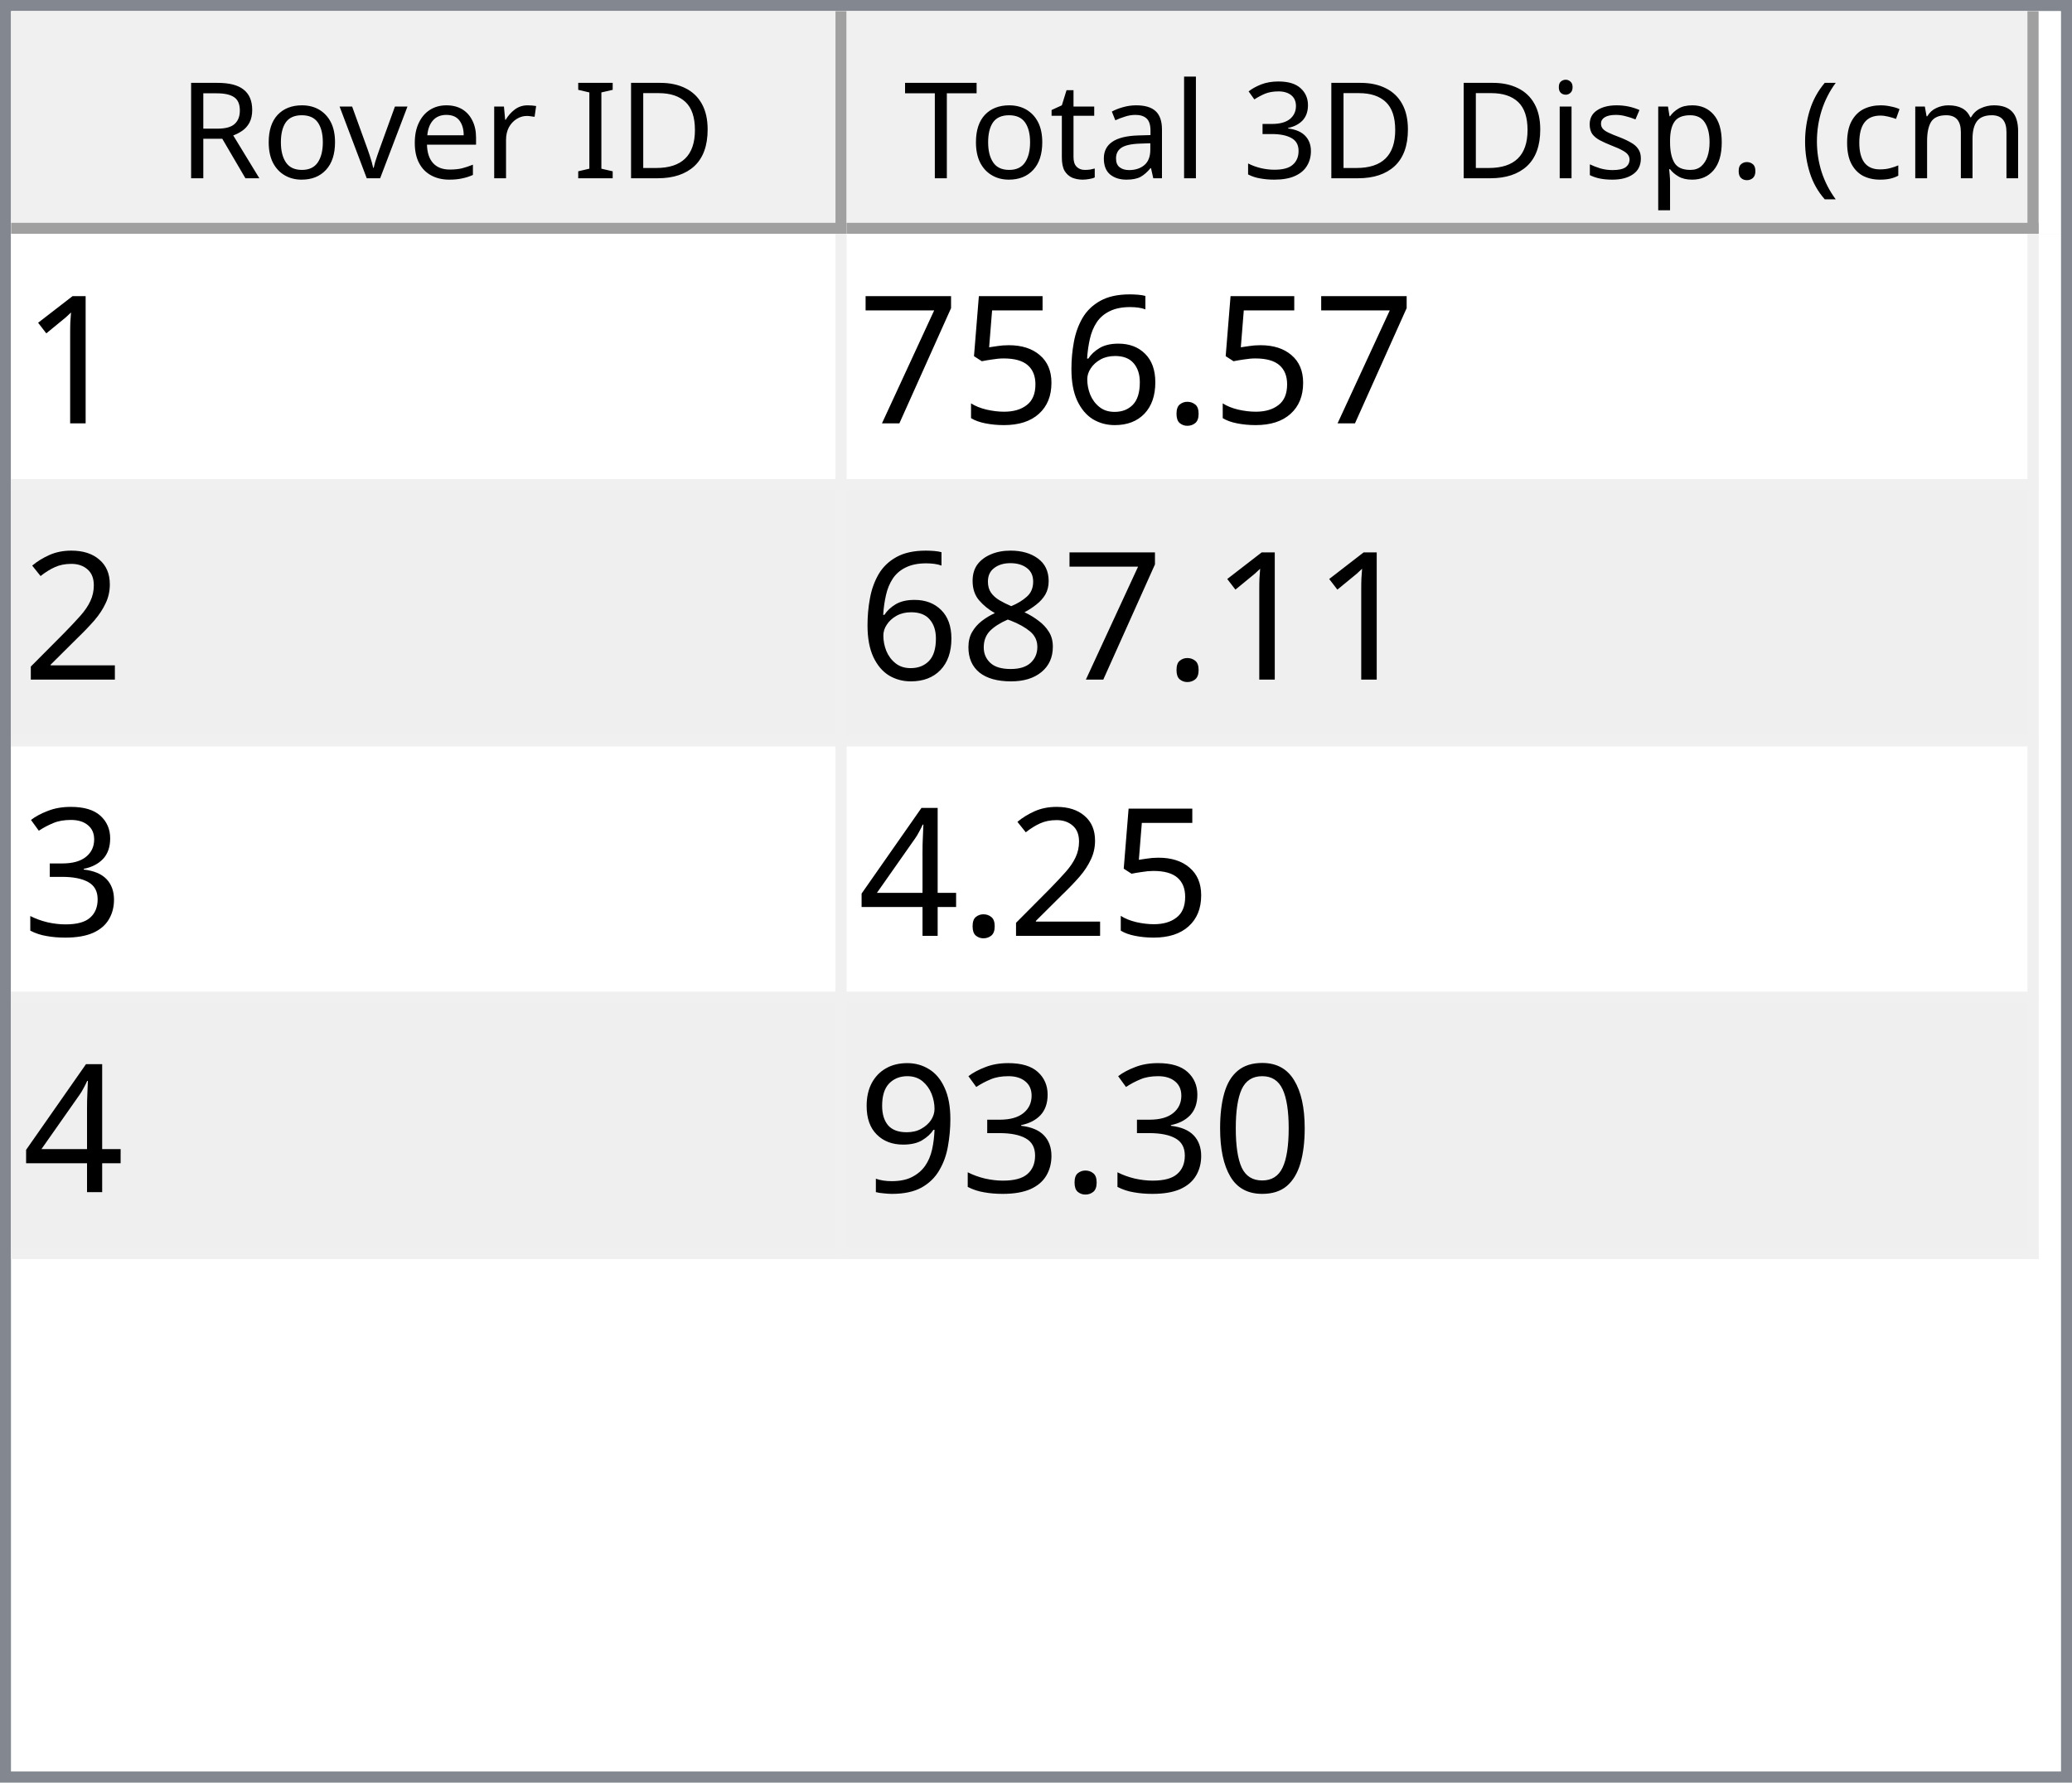
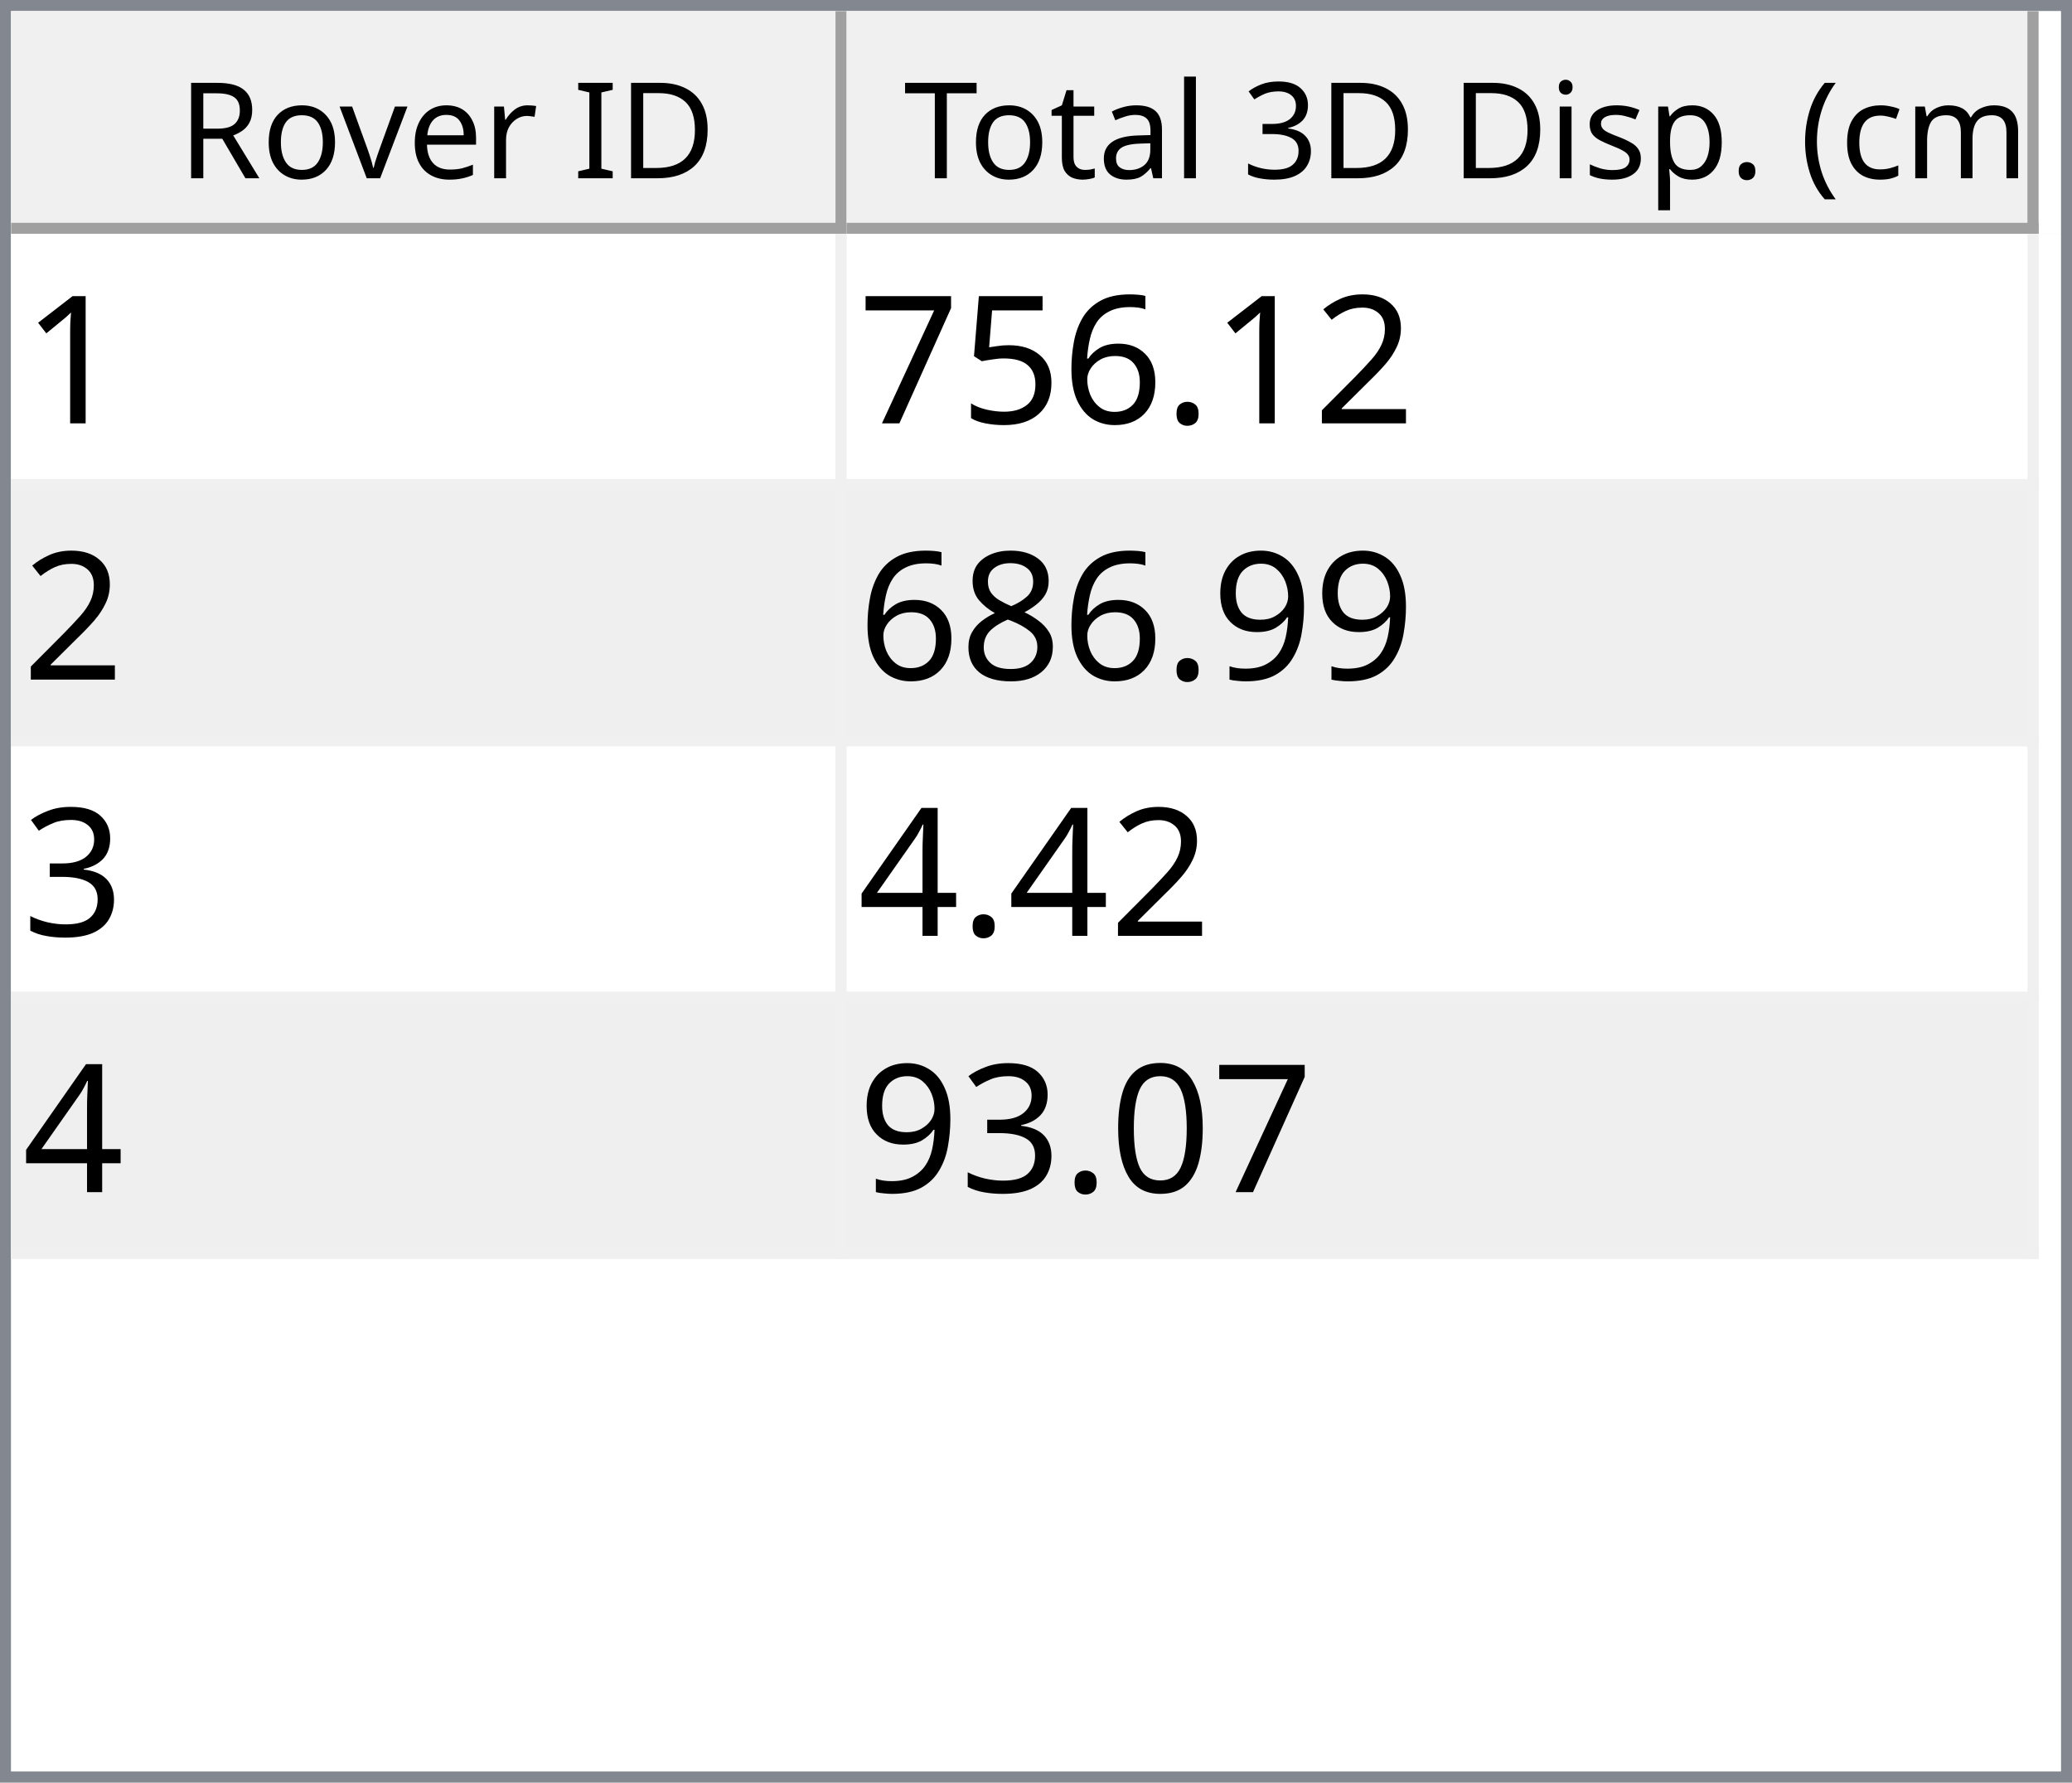
<svg xmlns="http://www.w3.org/2000/svg" style="fill-opacity:1; color-rendering:auto; color-interpolation:auto; text-rendering:auto; stroke:black; stroke-linecap:square; stroke-miterlimit:10; shape-rendering:auto; stroke-opacity:1; fill:black; stroke-dasharray:none; font-weight:normal; stroke-width:1; font-family:'Dialog'; font-style:normal; stroke-linejoin:miter; font-size:12px; stroke-dashoffset:0; image-rendering:auto;" width="186" height="160">
  <defs id="genericDefs" />
  <g>
    <defs id="defs1">
      <clipPath clipPathUnits="userSpaceOnUse" id="clipPath1">
        <path d="M0 0 L186 0 L186 160 L0 160 L0 0 Z" />
      </clipPath>
      <clipPath clipPathUnits="userSpaceOnUse" id="clipPath2">
        <path d="M0 0 L0 160 L186 160 L186 0 Z" />
      </clipPath>
      <clipPath clipPathUnits="userSpaceOnUse" id="clipPath3">
        <path d="M0 0 L0 20 L184 20 L184 0 Z" />
      </clipPath>
      <clipPath clipPathUnits="userSpaceOnUse" id="clipPath4">
        <path d="M0 0 L0 20 L75 20 L75 0 Z" />
      </clipPath>
      <clipPath clipPathUnits="userSpaceOnUse" id="clipPath5">
        <path d="M1 1 L1 19 L74 19 L74 1 Z" />
      </clipPath>
      <clipPath clipPathUnits="userSpaceOnUse" id="clipPath6">
        <path d="M0 0 L0 18 L73 18 L73 0 Z" />
      </clipPath>
      <clipPath clipPathUnits="userSpaceOnUse" id="clipPath7">
        <path d="M-0.5 -0.5 L-0.5 19.5 L74.5 19.5 L74.5 -0.5 Z" />
      </clipPath>
      <clipPath clipPathUnits="userSpaceOnUse" id="clipPath8">
        <path d="M0 0 L0 20 L107 20 L107 0 Z" />
      </clipPath>
      <clipPath clipPathUnits="userSpaceOnUse" id="clipPath9">
        <path d="M1 1 L1 19 L106 19 L106 1 Z" />
      </clipPath>
      <clipPath clipPathUnits="userSpaceOnUse" id="clipPath10">
        <path d="M0 0 L0 18 L105 18 L105 0 Z" />
      </clipPath>
      <clipPath clipPathUnits="userSpaceOnUse" id="clipPath11">
        <path d="M-0.5 -0.5 L-0.5 19.5 L106.5 19.5 L106.5 -0.5 Z" />
      </clipPath>
      <clipPath clipPathUnits="userSpaceOnUse" id="clipPath12">
        <path d="M0 0 L0 138 L184 138 L184 0 Z" />
      </clipPath>
      <clipPath clipPathUnits="userSpaceOnUse" id="clipPath13">
        <path d="M0 0 L0 92 L182 92 L182 0 Z" />
      </clipPath>
      <clipPath clipPathUnits="userSpaceOnUse" id="clipPath14">
        <path d="M-0.5 -0.5 L-0.5 91.5 L181.5 91.5 L181.5 -0.5 Z" />
      </clipPath>
      <clipPath clipPathUnits="userSpaceOnUse" id="clipPath15">
        <path d="M0 0 L0 22 L74 22 L74 0 Z" />
      </clipPath>
      <clipPath clipPathUnits="userSpaceOnUse" id="clipPath16">
        <path d="M0 0 L0 22 L106 22 L106 0 Z" />
      </clipPath>
      <font horiz-adv-x="64.551" id="font1">
        <font-face ascent="107.91" descent="25.098" units-per-em="100" style="font-style:normal; font-family:Segoe UI; font-weight:normal;" />
        <missing-glyph horiz-adv-x="64.551" d="M8.109 0 L8.109 68.266 L56.453 68.266 L56.453 0 L8.109 0 ZM15.328 7.234 L49.219 7.234 L49.219 61.031 L15.328 61.031 L15.328 7.234 Z" />
        <glyph unicode="D" horiz-adv-x="70.117" d="M9.188 0 L9.188 70.016 L28.516 70.016 Q65.531 70.016 65.531 35.891 Q65.531 19.672 55.25 9.836 Q44.969 0 27.734 0 L9.188 0 ZM17.391 62.594 L17.391 7.422 L27.828 7.422 Q41.609 7.422 49.273 14.797 Q56.938 22.172 56.938 35.688 Q56.938 62.594 28.328 62.594 L17.391 62.594 Z" />
        <glyph unicode="I" horiz-adv-x="26.611" d="M17.391 0 L9.188 0 L9.188 70.016 L17.391 70.016 L17.391 0 Z" />
        <glyph unicode=" " horiz-adv-x="27.393" d="" />
        <glyph unicode="r" horiz-adv-x="34.766" d="M34.188 41.891 Q32.078 43.5 28.125 43.5 Q23 43.5 19.555 38.672 Q16.109 33.844 16.109 25.484 L16.109 0 L8.109 0 L8.109 50 L16.109 50 L16.109 39.703 L16.312 39.703 Q18.016 44.969 21.531 47.922 Q25.047 50.875 29.391 50.875 Q32.516 50.875 34.188 50.203 L34.188 41.891 Z" />
        <glyph unicode="e" horiz-adv-x="52.295" d="M48.297 23 L12.984 23 Q13.188 14.656 17.484 10.109 Q21.781 5.562 29.297 5.562 Q37.75 5.562 44.828 11.141 L44.828 3.609 Q38.234 -1.172 27.391 -1.172 Q16.797 -1.172 10.742 5.641 Q4.688 12.453 4.688 24.812 Q4.688 36.469 11.305 43.82 Q17.922 51.172 27.734 51.172 Q37.547 51.172 42.922 44.828 Q48.297 38.484 48.297 27.203 L48.297 23 ZM40.094 29.781 Q40.047 36.719 36.75 40.578 Q33.453 44.438 27.594 44.438 Q21.922 44.438 17.969 40.383 Q14.016 36.328 13.094 29.781 L40.094 29.781 Z" />
        <glyph unicode="v" horiz-adv-x="47.9" d="M47.406 50 L27.484 0 L19.625 0 L0.688 50 L9.469 50 L22.172 13.672 Q23.578 9.672 23.922 6.688 L24.125 6.688 Q24.609 10.453 25.688 13.484 L38.969 50 L47.406 50 Z" />
        <glyph unicode="o" horiz-adv-x="58.594" d="M29 -1.172 Q17.922 -1.172 11.305 5.836 Q4.688 12.844 4.688 24.422 Q4.688 37.016 11.57 44.094 Q18.453 51.172 30.172 51.172 Q41.359 51.172 47.633 44.289 Q53.906 37.406 53.906 25.203 Q53.906 13.234 47.141 6.031 Q40.375 -1.172 29 -1.172 ZM29.594 44.438 Q21.875 44.438 17.383 39.188 Q12.891 33.938 12.891 24.703 Q12.891 15.828 17.43 10.695 Q21.969 5.562 29.594 5.562 Q37.359 5.562 41.531 10.594 Q45.703 15.625 45.703 24.906 Q45.703 34.281 41.531 39.359 Q37.359 44.438 29.594 44.438 Z" />
        <glyph unicode="R" horiz-adv-x="59.814" d="M59.375 0 L49.609 0 L37.891 19.625 Q36.281 22.359 34.766 24.289 Q33.25 26.219 31.664 27.438 Q30.078 28.656 28.25 29.219 Q26.422 29.781 24.125 29.781 L17.391 29.781 L17.391 0 L9.188 0 L9.188 70.016 L30.078 70.016 Q34.672 70.016 38.555 68.867 Q42.438 67.719 45.289 65.375 Q48.141 63.031 49.758 59.547 Q51.375 56.062 51.375 51.375 Q51.375 47.703 50.273 44.656 Q49.172 41.609 47.148 39.211 Q45.125 36.812 42.266 35.133 Q39.406 33.453 35.844 32.516 L35.844 32.328 Q37.594 31.547 38.891 30.547 Q40.188 29.547 41.359 28.18 Q42.531 26.812 43.68 25.078 Q44.828 23.344 46.234 21.047 L59.375 0 ZM17.391 62.594 L17.391 37.203 L28.516 37.203 Q31.594 37.203 34.203 38.133 Q36.812 39.062 38.719 40.797 Q40.625 42.531 41.703 45.047 Q42.781 47.562 42.781 50.688 Q42.781 56.297 39.141 59.445 Q35.5 62.594 28.609 62.594 L17.391 62.594 Z" />
        <glyph unicode=")" horiz-adv-x="30.176" d="M8.297 -15.922 L1.172 -15.922 Q16.406 2.344 16.406 26.812 Q16.406 51.469 1.078 70.016 L8.297 70.016 Q23.531 52.156 23.531 26.703 Q23.531 1.375 8.297 -15.922 Z" />
        <glyph unicode="m" horiz-adv-x="86.133" d="M79.109 0 L71.094 0 L71.094 28.719 Q71.094 37.016 68.531 40.727 Q65.969 44.438 59.906 44.438 Q54.781 44.438 51.195 39.75 Q47.609 35.062 47.609 28.516 L47.609 0 L39.594 0 L39.594 29.688 Q39.594 44.438 28.219 44.438 Q22.953 44.438 19.531 40.016 Q16.109 35.594 16.109 28.516 L16.109 0 L8.109 0 L8.109 50 L16.109 50 L16.109 42.094 L16.312 42.094 Q21.625 51.172 31.844 51.172 Q36.969 51.172 40.773 48.312 Q44.578 45.453 46 40.828 Q51.562 51.172 62.594 51.172 Q79.109 51.172 79.109 30.812 L79.109 0 Z" />
        <glyph unicode="c" horiz-adv-x="46.191" d="M42.188 2.297 Q36.422 -1.172 28.516 -1.172 Q17.828 -1.172 11.258 5.789 Q4.688 12.75 4.688 23.828 Q4.688 36.188 11.766 43.68 Q18.844 51.172 30.672 51.172 Q37.25 51.172 42.281 48.734 L42.281 40.531 Q36.719 44.438 30.375 44.438 Q22.703 44.438 17.797 38.945 Q12.891 33.453 12.891 24.516 Q12.891 15.719 17.508 10.641 Q22.125 5.562 29.891 5.562 Q36.422 5.562 42.188 9.906 L42.188 2.297 Z" />
        <glyph unicode="(" horiz-adv-x="30.176" d="M29.109 -15.922 L21.969 -15.922 Q6.844 1.375 6.844 26.703 Q6.844 52.156 21.969 70.016 L29.203 70.016 Q13.875 51.469 13.875 26.812 Q13.875 2.344 29.109 -15.922 Z" />
        <glyph unicode="." horiz-adv-x="21.68" d="M10.891 -1.078 Q8.641 -1.078 7.055 0.539 Q5.469 2.156 5.469 4.391 Q5.469 6.641 7.055 8.273 Q8.641 9.906 10.891 9.906 Q13.188 9.906 14.797 8.273 Q16.406 6.641 16.406 4.391 Q16.406 2.156 14.797 0.539 Q13.188 -1.078 10.891 -1.078 Z" />
        <glyph unicode="p" horiz-adv-x="58.789" d="M16.312 7.234 L16.109 7.234 L16.109 -23 L8.109 -23 L8.109 50 L16.109 50 L16.109 41.219 L16.312 41.219 Q22.219 51.172 33.594 51.172 Q43.266 51.172 48.688 44.461 Q54.109 37.75 54.109 26.469 Q54.109 13.922 48 6.375 Q41.891 -1.172 31.297 -1.172 Q21.578 -1.172 16.312 7.234 ZM16.109 27.391 L16.109 20.406 Q16.109 14.203 20.141 9.883 Q24.172 5.562 30.375 5.562 Q37.641 5.562 41.773 11.133 Q45.906 16.703 45.906 26.609 Q45.906 34.969 42.047 39.703 Q38.188 44.438 31.594 44.438 Q24.609 44.438 20.359 39.578 Q16.109 34.719 16.109 27.391 Z" />
        <glyph unicode="s" horiz-adv-x="42.432" d="M5.078 1.812 L5.078 10.406 Q11.625 5.562 19.484 5.562 Q30.031 5.562 30.031 12.594 Q30.031 14.594 29.125 15.992 Q28.219 17.391 26.68 18.461 Q25.141 19.531 23.07 20.383 Q21 21.234 18.609 22.172 Q15.281 23.484 12.766 24.828 Q10.25 26.172 8.57 27.859 Q6.891 29.547 6.031 31.695 Q5.172 33.844 5.172 36.719 Q5.172 40.234 6.789 42.945 Q8.406 45.656 11.086 47.484 Q13.766 49.312 17.211 50.242 Q20.656 51.172 24.312 51.172 Q30.812 51.172 35.938 48.922 L35.938 40.828 Q30.422 44.438 23.25 44.438 Q21 44.438 19.195 43.922 Q17.391 43.406 16.094 42.477 Q14.797 41.547 14.086 40.258 Q13.375 38.969 13.375 37.406 Q13.375 35.453 14.086 34.133 Q14.797 32.812 16.164 31.789 Q17.531 30.766 19.484 29.938 Q21.438 29.109 23.922 28.125 Q27.25 26.859 29.883 25.516 Q32.516 24.172 34.375 22.484 Q36.234 20.797 37.234 18.602 Q38.234 16.406 38.234 13.375 Q38.234 9.672 36.602 6.938 Q34.969 4.203 32.234 2.398 Q29.5 0.594 25.93 -0.289 Q22.359 -1.172 18.453 -1.172 Q10.75 -1.172 5.078 1.812 Z" />
        <glyph unicode="i" horiz-adv-x="24.219" d="M12.203 62.703 Q10.062 62.703 8.547 64.164 Q7.031 65.625 7.031 67.875 Q7.031 70.125 8.547 71.609 Q10.062 73.094 12.203 73.094 Q14.406 73.094 15.945 71.609 Q17.484 70.125 17.484 67.875 Q17.484 65.719 15.945 64.211 Q14.406 62.703 12.203 62.703 ZM16.109 0 L8.109 0 L8.109 50 L16.109 50 L16.109 0 Z" />
        <glyph unicode="3" horiz-adv-x="53.906" d="M46.531 19.828 Q46.531 15.094 44.75 11.211 Q42.969 7.328 39.719 4.57 Q36.469 1.812 31.93 0.297 Q27.391 -1.219 21.922 -1.219 Q11.922 -1.219 6 2.594 L6 11.188 Q13.094 5.609 22.219 5.609 Q25.875 5.609 28.828 6.539 Q31.781 7.469 33.906 9.227 Q36.031 10.984 37.18 13.477 Q38.328 15.969 38.328 19.094 Q38.328 32.812 18.797 32.812 L12.984 32.812 L12.984 39.594 L18.5 39.594 Q35.797 39.594 35.797 52.484 Q35.797 64.406 22.609 64.406 Q15.188 64.406 8.688 59.422 L8.688 67.188 Q15.375 71.188 24.609 71.188 Q29 71.188 32.57 69.969 Q36.141 68.75 38.68 66.555 Q41.219 64.359 42.609 61.281 Q44 58.203 44 54.5 Q44 40.672 30.031 36.719 L30.031 36.531 Q33.594 36.141 36.625 34.797 Q39.656 33.453 41.852 31.305 Q44.047 29.156 45.289 26.25 Q46.531 23.344 46.531 19.828 Z" />
        <glyph unicode="l" horiz-adv-x="24.219" d="M16.109 0 L8.109 0 L8.109 74.031 L16.109 74.031 L16.109 0 Z" />
        <glyph unicode="a" horiz-adv-x="50.879" d="M43.891 0 L35.891 0 L35.891 7.812 L35.688 7.812 Q30.469 -1.172 20.312 -1.172 Q12.844 -1.172 8.617 2.781 Q4.391 6.734 4.391 13.281 Q4.391 27.297 20.906 29.594 L35.891 31.688 Q35.891 44.438 25.594 44.438 Q16.547 44.438 9.281 38.281 L9.281 46.484 Q16.656 51.172 26.266 51.172 Q43.891 51.172 43.891 32.516 L43.891 0 ZM35.891 25.297 L23.828 23.641 Q18.266 22.859 15.43 20.875 Q12.594 18.891 12.594 13.875 Q12.594 10.203 15.211 7.883 Q17.828 5.562 22.172 5.562 Q28.125 5.562 32.008 9.742 Q35.891 13.922 35.891 20.312 L35.891 25.297 Z" />
        <glyph unicode="t" horiz-adv-x="33.887" d="M31.297 0.484 Q28.469 -1.078 23.828 -1.078 Q10.688 -1.078 10.688 13.578 L10.688 43.172 L2.094 43.172 L2.094 50 L10.688 50 L10.688 62.203 L18.703 64.797 L18.703 50 L31.297 50 L31.297 43.172 L18.703 43.172 L18.703 14.984 Q18.703 9.969 20.414 7.82 Q22.125 5.672 26.078 5.672 Q29.109 5.672 31.297 7.328 L31.297 0.484 Z" />
        <glyph unicode="T" horiz-adv-x="52.393" d="M50.594 62.594 L30.375 62.594 L30.375 0 L22.172 0 L22.172 62.594 L2 62.594 L2 70.016 L50.594 70.016 L50.594 62.594 Z" />
      </font>
      <font horiz-adv-x="75.0" id="font2">
        <font-face ascent="100.537" descent="21.973" units-per-em="100" style="font-style:normal; font-family:sans-serif; font-weight:normal;" />
        <missing-glyph horiz-adv-x="75.0" d="M12.5 0 L12.5 62.5 L62.5 62.5 L62.5 0 L12.5 0 ZM14.062 1.562 L60.938 1.562 L60.938 60.938 L14.062 60.938 L14.062 1.562 Z" />
        <glyph unicode="1" horiz-adv-x="55.615" d="M37.25 0 L28.469 0 L28.469 56 Q25.297 52.984 20.141 49.953 Q14.984 46.922 10.891 45.406 L10.891 53.906 Q18.266 57.375 23.781 62.305 Q29.297 67.234 31.594 71.875 L37.25 71.875 L37.25 0 Z" />
+         <glyph unicode="2" horiz-adv-x="55.615" d="M50.344 8.453 L50.344 0 L3.031 0 Q2.938 3.172 4.047 6.109 Q5.859 10.938 9.836 15.625 Q13.812 20.312 21.344 26.469 Q33.016 36.031 37.117 41.625 Q41.219 47.219 41.219 52.203 Q41.219 57.422 37.477 61.008 Q33.734 64.594 27.734 64.594 Q21.391 64.594 17.578 60.789 Q13.766 56.984 13.719 50.25 L4.688 51.172 Q5.609 61.281 11.664 66.578 Q17.719 71.875 27.938 71.875 Q38.234 71.875 44.242 66.164 Q50.25 60.453 50.25 52 Q50.25 47.703 48.492 43.555 Q46.734 39.406 42.656 34.812 Q38.578 30.219 29.109 22.219 Q21.188 15.578 18.945 13.211 Q16.703 10.844 15.234 8.453 L50.344 8.453 Z" />
        <glyph unicode="." horiz-adv-x="27.783" d="M9.078 0 L9.078 10.016 L19.094 10.016 L19.094 0 L9.078 0 Z" />
        <glyph unicode="6" horiz-adv-x="55.615" d="M49.75 54.047 L41.016 53.375 Q39.844 58.547 37.703 60.891 Q34.125 64.656 28.906 64.656 Q24.703 64.656 21.531 62.312 Q17.391 59.281 14.992 53.469 Q12.594 47.656 12.5 36.922 Q15.672 41.75 20.266 44.094 Q24.859 46.438 29.891 46.438 Q38.672 46.438 44.852 39.969 Q51.031 33.5 51.031 23.25 Q51.031 16.5 48.125 10.719 Q45.219 4.938 40.141 1.859 Q35.062 -1.219 28.609 -1.219 Q17.625 -1.219 10.695 6.859 Q3.766 14.938 3.766 33.5 Q3.766 54.25 11.422 63.672 Q18.109 71.875 29.438 71.875 Q37.891 71.875 43.289 67.141 Q48.688 62.406 49.75 54.047 ZM13.875 23.188 Q13.875 18.656 15.797 14.508 Q17.719 10.359 21.188 8.18 Q24.656 6 28.469 6 Q34.031 6 38.039 10.492 Q42.047 14.984 42.047 22.703 Q42.047 30.125 38.086 34.398 Q34.125 38.672 28.125 38.672 Q22.172 38.672 18.023 34.398 Q13.875 30.125 13.875 23.188 Z" />
        <glyph unicode="5" horiz-adv-x="55.615" d="M4.156 18.75 L13.375 19.531 Q14.406 12.797 18.141 9.398 Q21.875 6 27.156 6 Q33.5 6 37.891 10.789 Q42.281 15.578 42.281 23.484 Q42.281 31 38.062 35.352 Q33.844 39.703 27 39.703 Q22.75 39.703 19.336 37.773 Q15.922 35.844 13.969 32.766 L5.719 33.844 L12.641 70.609 L48.25 70.609 L48.25 62.203 L19.672 62.203 L15.828 42.969 Q22.266 47.469 29.344 47.469 Q38.719 47.469 45.164 40.969 Q51.609 34.469 51.609 24.266 Q51.609 14.547 45.953 7.469 Q39.062 -1.219 27.156 -1.219 Q17.391 -1.219 11.211 4.25 Q5.031 9.719 4.156 18.75 Z" />
        <glyph unicode="7" horiz-adv-x="55.615" d="M4.734 62.203 L4.734 70.656 L51.078 70.656 L51.078 63.812 Q44.234 56.547 37.523 44.484 Q30.812 32.422 27.156 19.672 Q24.516 10.688 23.781 0 L14.75 0 Q14.891 8.453 18.062 20.414 Q21.234 32.375 27.172 43.484 Q33.109 54.594 39.797 62.203 L4.734 62.203 Z" />
-         <glyph unicode="2" horiz-adv-x="55.615" d="M50.344 8.453 L50.344 0 L3.031 0 Q2.938 3.172 4.047 6.109 Q5.859 10.938 9.836 15.625 Q13.812 20.312 21.344 26.469 Q33.016 36.031 37.117 41.625 Q41.219 47.219 41.219 52.203 Q41.219 57.422 37.477 61.008 Q33.734 64.594 27.734 64.594 Q21.391 64.594 17.578 60.789 Q13.766 56.984 13.719 50.25 L4.688 51.172 Q5.609 61.281 11.664 66.578 Q17.719 71.875 27.938 71.875 Q38.234 71.875 44.242 66.164 Q50.25 60.453 50.25 52 Q50.25 47.703 48.492 43.555 Q46.734 39.406 42.656 34.812 Q38.578 30.219 29.109 22.219 Q21.188 15.578 18.945 13.211 Q16.703 10.844 15.234 8.453 L50.344 8.453 Z" />
+         <glyph unicode="9" horiz-adv-x="55.615" d="M5.469 16.547 L13.922 17.328 Q14.984 11.375 18.016 8.688 Q21.047 6 25.781 6 Q29.828 6 32.883 7.859 Q35.938 9.719 37.891 12.82 Q39.844 15.922 41.164 21.195 Q42.484 26.469 42.484 31.938 Q42.484 32.516 42.438 33.688 Q39.797 29.5 35.234 26.883 Q30.672 24.266 25.344 24.266 Q16.453 24.266 10.305 30.711 Q4.156 37.156 4.156 47.703 Q4.156 58.594 10.578 65.234 Q17 71.875 26.656 71.875 Q33.641 71.875 39.43 68.117 Q45.219 64.359 48.219 57.398 Q51.219 50.438 51.219 37.25 Q51.219 23.531 48.242 15.406 Q45.266 7.281 39.383 3.031 Q33.5 -1.219 25.594 -1.219 Q17.188 -1.219 11.867 3.445 Q6.547 8.109 5.469 16.547 ZM41.453 48.141 Q41.453 55.719 37.43 60.156 Q33.406 64.594 27.734 64.594 Q21.875 64.594 17.531 59.812 Q13.188 55.031 13.188 47.406 Q13.188 40.578 17.312 36.305 Q21.438 32.031 27.484 32.031 Q33.594 32.031 37.523 36.305 Q41.453 40.578 41.453 48.141 Z" />
        <glyph unicode="8" horiz-adv-x="55.615" d="M17.672 38.812 Q12.203 40.828 9.57 44.539 Q6.938 48.25 6.938 53.422 Q6.938 61.234 12.555 66.555 Q18.172 71.875 27.484 71.875 Q36.859 71.875 42.578 66.43 Q48.297 60.984 48.297 53.172 Q48.297 48.188 45.68 44.508 Q43.062 40.828 37.75 38.812 Q44.344 36.672 47.781 31.883 Q51.219 27.094 51.219 20.453 Q51.219 11.281 44.727 5.031 Q38.234 -1.219 27.641 -1.219 Q17.047 -1.219 10.547 5.055 Q4.047 11.328 4.047 20.703 Q4.047 27.688 7.594 32.398 Q11.141 37.109 17.672 38.812 ZM15.922 53.719 Q15.922 48.641 19.195 45.414 Q22.469 42.188 27.688 42.188 Q32.766 42.188 36.016 45.383 Q39.266 48.578 39.266 53.219 Q39.266 58.062 35.914 61.359 Q32.562 64.656 27.594 64.656 Q22.562 64.656 19.242 61.43 Q15.922 58.203 15.922 53.719 ZM13.094 20.656 Q13.094 16.891 14.875 13.375 Q16.656 9.859 20.172 7.93 Q23.688 6 27.734 6 Q34.031 6 38.133 10.055 Q42.234 14.109 42.234 20.359 Q42.234 26.703 38.016 30.859 Q33.797 35.016 27.438 35.016 Q21.234 35.016 17.164 30.914 Q13.094 26.812 13.094 20.656 Z" />
        <glyph unicode="3" horiz-adv-x="55.615" d="M4.203 18.891 L12.984 20.062 Q14.5 12.594 18.141 9.297 Q21.781 6 27 6 Q33.203 6 37.477 10.297 Q41.75 14.594 41.75 20.953 Q41.75 27 37.797 30.93 Q33.844 34.859 27.734 34.859 Q25.25 34.859 21.531 33.891 L22.516 41.609 Q23.391 41.5 23.922 41.5 Q29.547 41.5 34.039 44.43 Q38.531 47.359 38.531 53.469 Q38.531 58.297 35.258 61.477 Q31.984 64.656 26.812 64.656 Q21.688 64.656 18.266 61.43 Q14.844 58.203 13.875 51.766 L5.078 53.328 Q6.688 62.156 12.398 67.016 Q18.109 71.875 26.609 71.875 Q32.469 71.875 37.398 69.359 Q42.328 66.844 44.945 62.5 Q47.562 58.156 47.562 53.266 Q47.562 48.641 45.07 44.828 Q42.578 41.016 37.703 38.766 Q44.047 37.312 47.562 32.695 Q51.078 28.078 51.078 21.141 Q51.078 11.766 44.242 5.25 Q37.406 -1.266 26.953 -1.266 Q17.531 -1.266 11.305 4.352 Q5.078 9.969 4.203 18.891 Z" />
        <glyph unicode="4" horiz-adv-x="55.615" d="M32.328 0 L32.328 17.141 L1.266 17.141 L1.266 25.203 L33.938 71.578 L41.109 71.578 L41.109 25.203 L50.781 25.203 L50.781 17.141 L41.109 17.141 L41.109 0 L32.328 0 ZM32.328 25.203 L32.328 57.469 L9.906 25.203 L32.328 25.203 Z" />
        <glyph unicode="0" horiz-adv-x="55.615" d="M4.156 35.297 Q4.156 48 6.766 55.742 Q9.375 63.484 14.523 67.68 Q19.672 71.875 27.484 71.875 Q33.25 71.875 37.594 69.555 Q41.938 67.234 44.773 62.867 Q47.609 58.5 49.219 52.227 Q50.828 45.953 50.828 35.297 Q50.828 22.703 48.242 14.969 Q45.656 7.234 40.508 3.008 Q35.359 -1.219 27.484 -1.219 Q17.141 -1.219 11.234 6.203 Q4.156 15.141 4.156 35.297 ZM13.188 35.297 Q13.188 17.672 17.312 11.836 Q21.438 6 27.484 6 Q33.547 6 37.672 11.859 Q41.797 17.719 41.797 35.297 Q41.797 52.984 37.672 58.789 Q33.547 64.594 27.391 64.594 Q21.344 64.594 17.719 59.469 Q13.188 52.938 13.188 35.297 Z" />
-         <glyph unicode="9" horiz-adv-x="55.615" d="M5.469 16.547 L13.922 17.328 Q14.984 11.375 18.016 8.688 Q21.047 6 25.781 6 Q29.828 6 32.883 7.859 Q35.938 9.719 37.891 12.82 Q39.844 15.922 41.164 21.195 Q42.484 26.469 42.484 31.938 Q42.484 32.516 42.438 33.688 Q39.797 29.5 35.234 26.883 Q30.672 24.266 25.344 24.266 Q16.453 24.266 10.305 30.711 Q4.156 37.156 4.156 47.703 Q4.156 58.594 10.578 65.234 Q17 71.875 26.656 71.875 Q33.641 71.875 39.43 68.117 Q45.219 64.359 48.219 57.398 Q51.219 50.438 51.219 37.25 Q51.219 23.531 48.242 15.406 Q45.266 7.281 39.383 3.031 Q33.5 -1.219 25.594 -1.219 Q17.188 -1.219 11.867 3.445 Q6.547 8.109 5.469 16.547 ZM41.453 48.141 Q41.453 55.719 37.43 60.156 Q33.406 64.594 27.734 64.594 Q21.875 64.594 17.531 59.812 Q13.188 55.031 13.188 47.406 Q13.188 40.578 17.312 36.305 Q21.438 32.031 27.484 32.031 Q33.594 32.031 37.523 36.305 Q41.453 40.578 41.453 48.141 Z" />
      </font>
    </defs>
    <g style="fill:white; stroke:white;">
      <rect x="0" y="0" width="186" style="clip-path:url(#clipPath1); stroke:none;" height="160" />
    </g>
    <g style="fill:white; text-rendering:optimizeSpeed; color-rendering:optimizeSpeed; image-rendering:optimizeSpeed; shape-rendering:crispEdges; stroke:white; color-interpolation:sRGB;">
      <rect x="0" width="186" height="160" y="0" style="stroke:none;" />
      <path style="stroke:none;" d="M0 160 L186 160 L186 0 L0 0 Z" />
    </g>
    <g style="fill:rgb(240,240,240); font-family:'Segoe UI'; stroke:rgb(240,240,240);">
      <rect x="0" y="0" width="186" style="clip-path:url(#clipPath2); stroke:none;" height="160" />
    </g>
    <g style="fill:rgb(130,135,144); font-family:'Segoe UI'; stroke:rgb(130,135,144);">
      <path d="M0 0 L186 0 L186 160 L0 160 L0 0 ZM1 1 L185 1 L185 159 L1 159 L1 1 Z" style="fill-rule:evenodd; clip-path:url(#clipPath2); stroke:none;" />
    </g>
    <g style="fill:white; font-family:'Segoe UI'; stroke:white;" transform="translate(1,1)">
      <rect x="0" y="0" width="184" style="clip-path:url(#clipPath3); stroke:none;" height="20" />
    </g>
    <g style="fill:rgb(240,240,240); font-family:'Segoe UI'; stroke:rgb(240,240,240);" transform="translate(1,1)">
      <rect x="0" y="0" width="75" style="clip-path:url(#clipPath4); stroke:none;" height="20" />
    </g>
    <g style="font-family:'Segoe UI';" transform="translate(2,2)">
      <text x="14" xml:space="preserve" y="14" style="clip-path:url(#clipPath6); stroke:none;">Rover ID</text>
    </g>
    <g style="fill:rgb(160,160,160); font-family:'Segoe UI'; stroke:rgb(160,160,160); stroke-linejoin:bevel;" transform="translate(1.5,1.5)">
      <line x1="74" x2="74" y1="0" style="fill:none; clip-path:url(#clipPath7);" y2="19" />
    </g>
    <g style="fill:rgb(160,160,160); font-family:'Segoe UI'; stroke:rgb(160,160,160); stroke-linejoin:bevel;" transform="matrix(1,0,0,1,1,1) translate(0.5,0.5)">
      <line x1="0" x2="74" y1="19" style="fill:none; clip-path:url(#clipPath7);" y2="19" />
    </g>
    <g style="fill:rgb(240,240,240); font-family:'Segoe UI'; stroke:rgb(240,240,240);" transform="translate(76,1)">
      <rect x="0" y="0" width="107" style="clip-path:url(#clipPath8); stroke:none;" height="20" />
    </g>
    <g style="font-family:'Segoe UI';" transform="translate(77,2)">
      <text x="1" xml:space="preserve" y="14" style="clip-path:url(#clipPath10); stroke:none;"> Total 3D Disp. (cm)</text>
    </g>
    <g style="fill:rgb(160,160,160); font-family:'Segoe UI'; stroke:rgb(160,160,160); stroke-linejoin:bevel;" transform="translate(76.5,1.5)">
      <line x1="106" x2="106" y1="0" style="fill:none; clip-path:url(#clipPath11);" y2="19" />
    </g>
    <g style="fill:rgb(160,160,160); font-family:'Segoe UI'; stroke:rgb(160,160,160); stroke-linejoin:bevel;" transform="matrix(1,0,0,1,76,1) translate(0.5,0.5)">
      <line x1="0" x2="106" y1="19" style="fill:none; clip-path:url(#clipPath11);" y2="19" />
    </g>
    <g style="fill:white; font-family:'Segoe UI'; stroke:white;" transform="translate(1,21)">
      <rect x="0" y="0" width="184" style="clip-path:url(#clipPath12); stroke:none;" height="138" />
    </g>
    <g style="fill:rgb(240,240,240); font-size:16px; font-family:sans-serif; stroke:rgb(240,240,240);" transform="translate(1,21)">
      <rect x="0" y="0" width="182" style="clip-path:url(#clipPath13); stroke:none;" height="92" />
      <line transform="translate(0.5,0.5)" x1="0" x2="181" y1="22" style="clip-path:url(#clipPath14); fill:none; stroke-linejoin:bevel;" y2="22" />
    </g>
    <g transform="matrix(1,0,0,1,1,21) translate(0.5,0.5)" style="fill:rgb(240,240,240); font-size:16px; font-family:sans-serif; stroke:rgb(240,240,240); stroke-linejoin:bevel;">
      <line x1="0" x2="181" y1="45" style="fill:none; clip-path:url(#clipPath14);" y2="45" />
    </g>
    <g transform="matrix(1,0,0,1,1,21) translate(0.5,0.5)" style="fill:rgb(240,240,240); font-size:16px; font-family:sans-serif; stroke:rgb(240,240,240); stroke-linejoin:bevel;">
      <line x1="0" x2="181" y1="68" style="fill:none; clip-path:url(#clipPath14);" y2="68" />
    </g>
    <g transform="matrix(1,0,0,1,1,21) translate(0.5,0.5)" style="fill:rgb(240,240,240); font-size:16px; font-family:sans-serif; stroke:rgb(240,240,240); stroke-linejoin:bevel;">
      <line x1="0" x2="181" y1="91" style="fill:none; clip-path:url(#clipPath14);" y2="91" />
    </g>
    <g transform="matrix(1,0,0,1,1,21) translate(0.5,0.5)" style="fill:rgb(240,240,240); font-size:16px; font-family:sans-serif; stroke:rgb(240,240,240); stroke-linejoin:bevel;">
      <line x1="74" x2="74" y1="0" style="fill:none; clip-path:url(#clipPath14);" y2="91" />
    </g>
    <g transform="matrix(1,0,0,1,1,21) translate(0.5,0.5)" style="fill:rgb(240,240,240); font-size:16px; font-family:sans-serif; stroke:rgb(240,240,240); stroke-linejoin:bevel;">
      <line x1="181" x2="181" y1="0" style="fill:none; clip-path:url(#clipPath14);" y2="91" />
    </g>
    <g style="fill:white; font-size:16px; font-family:sans-serif; stroke:white;" transform="matrix(1,0,0,1,1,21)">
      <rect x="0" y="0" width="74" style="clip-path:url(#clipPath15); stroke:none;" height="22" />
      <text x="1" y="17" style="fill:black; clip-path:url(#clipPath15); stroke:none;" xml:space="preserve">1</text>
    </g>
    <g style="fill:white; font-size:16px; font-family:sans-serif; stroke:white;" transform="matrix(1,0,0,1,1,21) translate(75,0)">
      <rect x="0" y="0" width="106" style="clip-path:url(#clipPath16); stroke:none;" height="22" />
-       <text x="1" y="17" style="fill:black; clip-path:url(#clipPath16); stroke:none;" xml:space="preserve">756.57</text>
+       <text x="1" y="17" style="fill:black; clip-path:url(#clipPath16); stroke:none;" xml:space="preserve">756.12</text>
    </g>
    <g style="fill:rgb(239,239,239); font-size:16px; font-family:sans-serif; stroke:rgb(239,239,239);" transform="matrix(1,0,0,1,1,21) translate(0,23)">
      <rect x="0" y="0" width="74" style="clip-path:url(#clipPath15); stroke:none;" height="22" />
      <text x="1" y="17" style="fill:black; clip-path:url(#clipPath15); stroke:none;" xml:space="preserve">2</text>
    </g>
    <g style="fill:rgb(239,239,239); font-size:16px; font-family:sans-serif; stroke:rgb(239,239,239);" transform="matrix(1,0,0,1,1,21) translate(75,23)">
      <rect x="0" y="0" width="106" style="clip-path:url(#clipPath16); stroke:none;" height="22" />
-       <text x="1" y="17" style="fill:black; clip-path:url(#clipPath16); stroke:none;" xml:space="preserve">687.11</text>
+       <text x="1" y="17" style="fill:black; clip-path:url(#clipPath16); stroke:none;" xml:space="preserve">686.99</text>
    </g>
    <g style="fill:white; font-size:16px; font-family:sans-serif; stroke:white;" transform="matrix(1,0,0,1,1,21) translate(0,46)">
      <rect x="0" y="0" width="74" style="clip-path:url(#clipPath15); stroke:none;" height="22" />
      <text x="1" y="17" style="fill:black; clip-path:url(#clipPath15); stroke:none;" xml:space="preserve">3</text>
    </g>
    <g style="fill:white; font-size:16px; font-family:sans-serif; stroke:white;" transform="matrix(1,0,0,1,1,21) translate(75,46)">
      <rect x="0" y="0" width="106" style="clip-path:url(#clipPath16); stroke:none;" height="22" />
-       <text x="1" y="17" style="fill:black; clip-path:url(#clipPath16); stroke:none;" xml:space="preserve">4.25</text>
+       <text x="1" y="17" style="fill:black; clip-path:url(#clipPath16); stroke:none;" xml:space="preserve">4.42</text>
    </g>
    <g style="fill:rgb(239,239,239); font-size:16px; font-family:sans-serif; stroke:rgb(239,239,239);" transform="matrix(1,0,0,1,1,21) translate(0,69)">
      <rect x="0" y="0" width="74" style="clip-path:url(#clipPath15); stroke:none;" height="22" />
      <text x="1" y="17" style="fill:black; clip-path:url(#clipPath15); stroke:none;" xml:space="preserve">4</text>
    </g>
    <g style="fill:rgb(239,239,239); font-size:16px; font-family:sans-serif; stroke:rgb(239,239,239);" transform="matrix(1,0,0,1,1,21) translate(75,69)">
      <rect x="0" y="0" width="106" style="clip-path:url(#clipPath16); stroke:none;" height="22" />
-       <text x="1" y="17" style="fill:black; clip-path:url(#clipPath16); stroke:none;" xml:space="preserve">93.30</text>
+       <text x="1" y="17" style="fill:black; clip-path:url(#clipPath16); stroke:none;" xml:space="preserve">93.07</text>
    </g>
  </g>
</svg>
